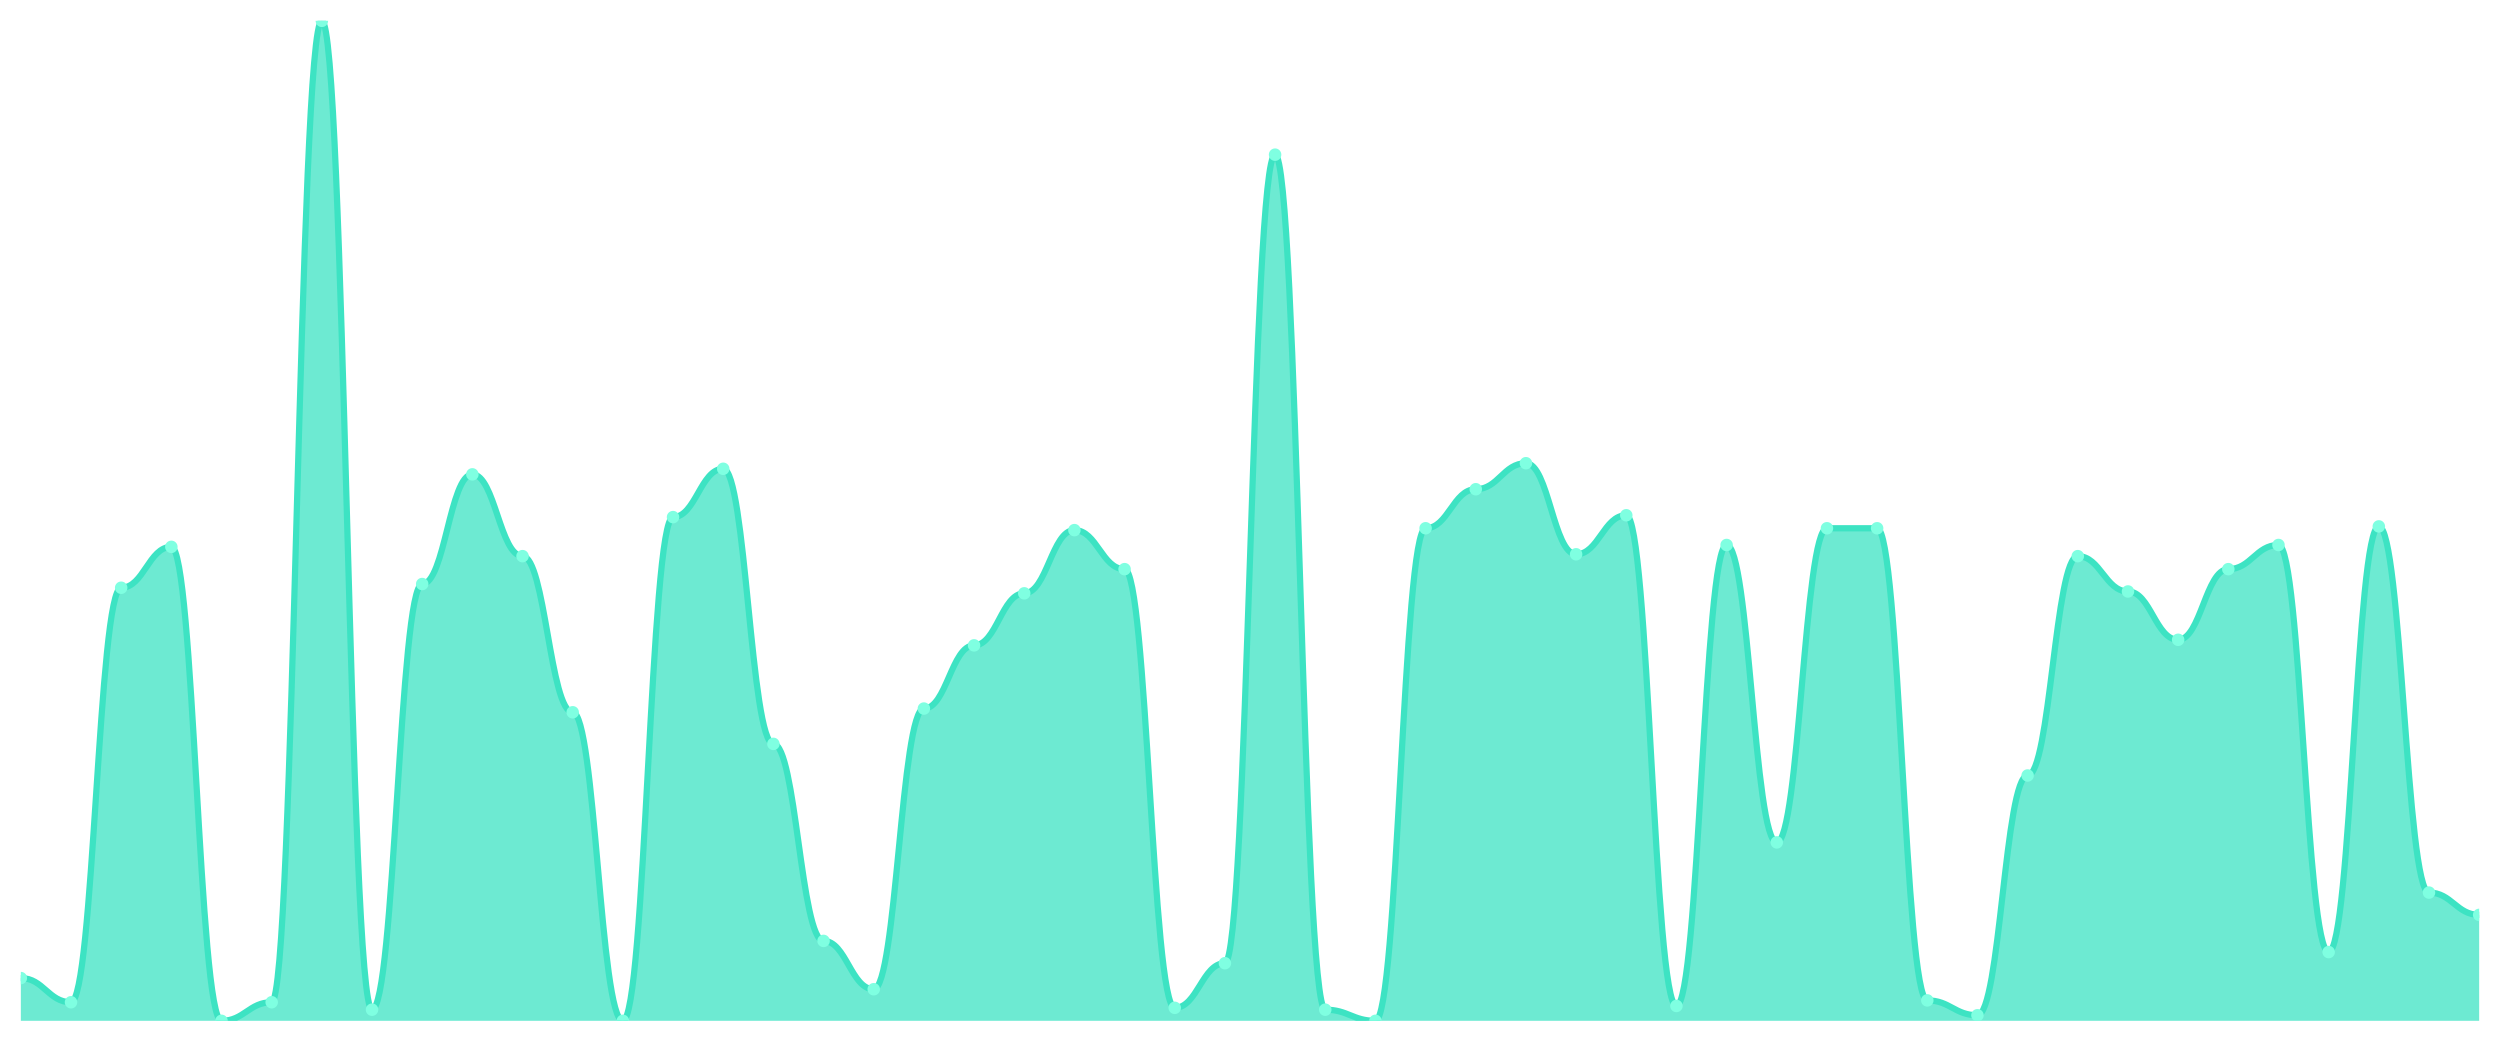
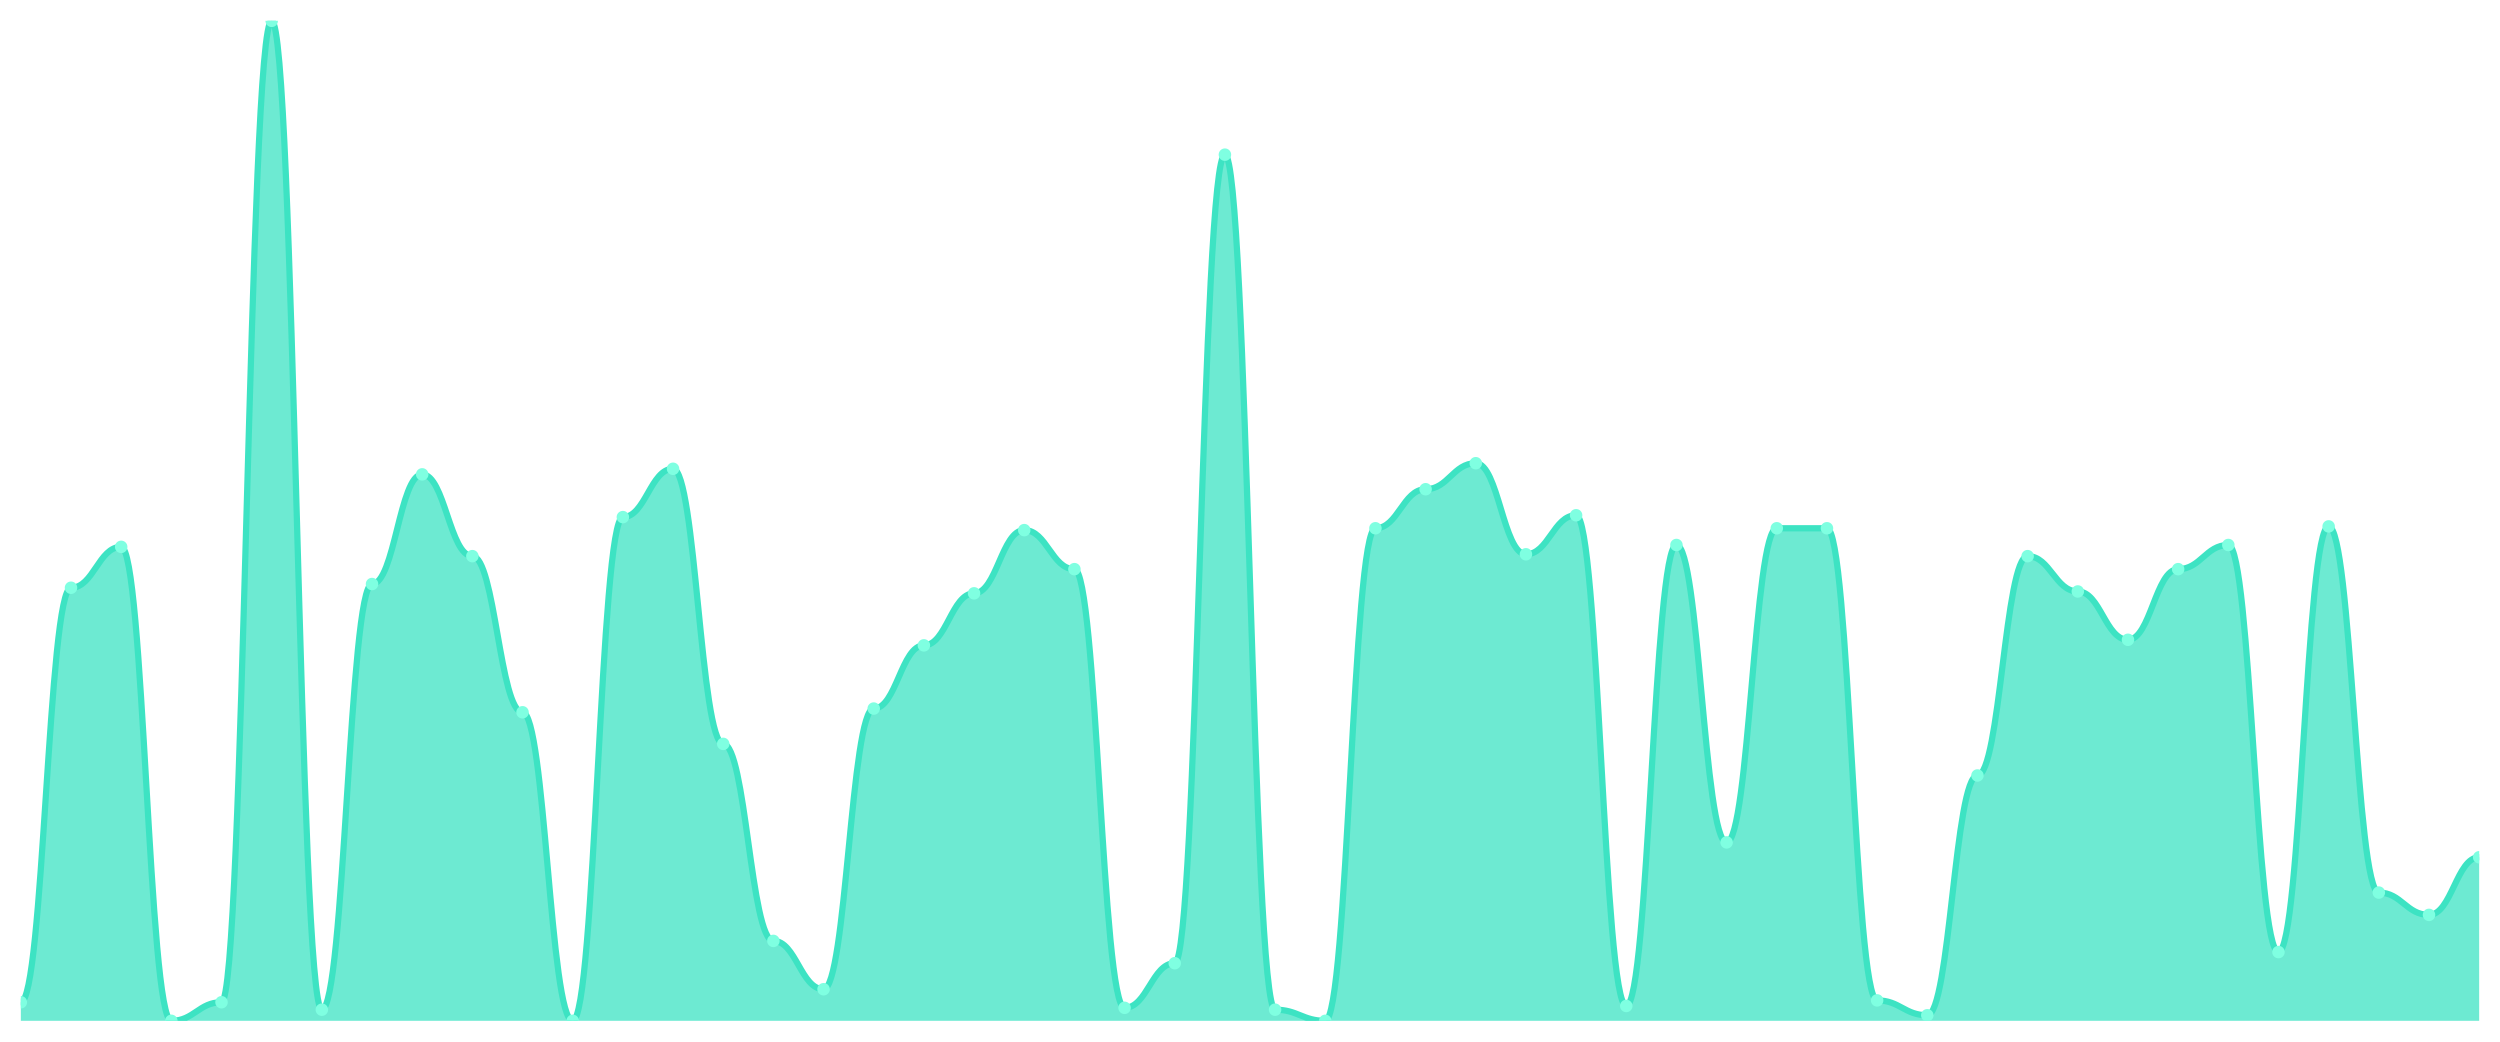
<svg xmlns="http://www.w3.org/2000/svg" viewBox="0 0 1200 500" width="1200" height="500">
  <defs>
    <clipPath id="c">
      <rect x="10" y="10" width="1180" height="480" />
    </clipPath>
  </defs>
  <rect width="1200" height="500" fill="none" />
  <g clip-path="url(#c)">
-     <path d="M 10,490 L 10,469.48 C 20.837,469.48 23.245,481.078 34.082,481.078 C 44.918,481.078 47.327,282.119 58.163,282.119 C 69,282.119 71.408,262.491 82.245,262.491 C 93.082,262.491 95.49,490 106.327,490 C 117.163,490 119.571,481.078 130.408,481.078 C 141.245,481.078 143.653,10 154.49,10 C 165.327,10 167.735,484.647 178.571,484.647 C 189.408,484.647 191.816,280.335 202.653,280.335 C 213.49,280.335 215.898,227.695 226.735,227.695 C 237.571,227.695 239.98,266.952 250.816,266.952 C 261.653,266.952 264.061,341.896 274.898,341.896 C 285.735,341.896 288.143,490 298.98,490 C 309.816,490 312.224,248.216 323.061,248.216 C 333.898,248.216 336.306,225.019 347.143,225.019 C 357.98,225.019 360.388,357.063 371.224,357.063 C 382.061,357.063 384.469,451.636 395.306,451.636 C 406.143,451.636 408.551,474.833 419.388,474.833 C 430.224,474.833 432.633,340.112 443.469,340.112 C 454.306,340.112 456.714,309.777 467.551,309.777 C 478.388,309.777 480.796,284.796 491.633,284.796 C 502.469,284.796 504.878,254.461 515.714,254.461 C 526.551,254.461 528.959,273.197 539.796,273.197 C 550.633,273.197 553.041,483.755 563.878,483.755 C 574.714,483.755 577.122,462.342 587.959,462.342 C 598.796,462.342 601.204,74.238 612.041,74.238 C 622.878,74.238 625.286,484.647 636.122,484.647 C 646.959,484.647 649.367,490 660.204,490 C 671.041,490 673.449,253.569 684.286,253.569 C 695.122,253.569 697.531,234.833 708.367,234.833 C 719.204,234.833 721.612,222.342 732.449,222.342 C 743.286,222.342 745.694,266.059 756.531,266.059 C 767.367,266.059 769.776,247.323 780.612,247.323 C 791.449,247.323 793.857,482.862 804.694,482.862 C 815.531,482.862 817.939,261.599 828.776,261.599 C 839.612,261.599 842.02,404.349 852.857,404.349 C 863.694,404.349 866.102,253.569 876.939,253.569 C 887.776,253.569 890.184,253.569 901.02,253.569 C 911.857,253.569 914.265,480.186 925.102,480.186 C 935.939,480.186 938.347,487.323 949.184,487.323 C 960.02,487.323 962.429,372.23 973.265,372.23 C 984.102,372.23 986.51,266.952 997.347,266.952 C 1008.184,266.952 1010.592,283.903 1021.429,283.903 C 1032.265,283.903 1034.673,307.1 1045.51,307.1 C 1056.347,307.1 1058.755,273.197 1069.592,273.197 C 1080.429,273.197 1082.837,261.599 1093.673,261.599 C 1104.51,261.599 1106.918,456.989 1117.755,456.989 C 1128.592,456.989 1131,252.677 1141.837,252.677 C 1152.673,252.677 1155.082,428.439 1165.918,428.439 C 1176.755,428.439 1179.163,439.145 1190,439.145 L 1190,490 Z" fill="rgba(61,227,195,0.75)" />
-     <path d="M 10,469.48 C 20.837,469.48 23.245,481.078 34.082,481.078 C 44.918,481.078 47.327,282.119 58.163,282.119 C 69,282.119 71.408,262.491 82.245,262.491 C 93.082,262.491 95.49,490 106.327,490 C 117.163,490 119.571,481.078 130.408,481.078 C 141.245,481.078 143.653,10 154.49,10 C 165.327,10 167.735,484.647 178.571,484.647 C 189.408,484.647 191.816,280.335 202.653,280.335 C 213.49,280.335 215.898,227.695 226.735,227.695 C 237.571,227.695 239.98,266.952 250.816,266.952 C 261.653,266.952 264.061,341.896 274.898,341.896 C 285.735,341.896 288.143,490 298.98,490 C 309.816,490 312.224,248.216 323.061,248.216 C 333.898,248.216 336.306,225.019 347.143,225.019 C 357.98,225.019 360.388,357.063 371.224,357.063 C 382.061,357.063 384.469,451.636 395.306,451.636 C 406.143,451.636 408.551,474.833 419.388,474.833 C 430.224,474.833 432.633,340.112 443.469,340.112 C 454.306,340.112 456.714,309.777 467.551,309.777 C 478.388,309.777 480.796,284.796 491.633,284.796 C 502.469,284.796 504.878,254.461 515.714,254.461 C 526.551,254.461 528.959,273.197 539.796,273.197 C 550.633,273.197 553.041,483.755 563.878,483.755 C 574.714,483.755 577.122,462.342 587.959,462.342 C 598.796,462.342 601.204,74.238 612.041,74.238 C 622.878,74.238 625.286,484.647 636.122,484.647 C 646.959,484.647 649.367,490 660.204,490 C 671.041,490 673.449,253.569 684.286,253.569 C 695.122,253.569 697.531,234.833 708.367,234.833 C 719.204,234.833 721.612,222.342 732.449,222.342 C 743.286,222.342 745.694,266.059 756.531,266.059 C 767.367,266.059 769.776,247.323 780.612,247.323 C 791.449,247.323 793.857,482.862 804.694,482.862 C 815.531,482.862 817.939,261.599 828.776,261.599 C 839.612,261.599 842.02,404.349 852.857,404.349 C 863.694,404.349 866.102,253.569 876.939,253.569 C 887.776,253.569 890.184,253.569 901.02,253.569 C 911.857,253.569 914.265,480.186 925.102,480.186 C 935.939,480.186 938.347,487.323 949.184,487.323 C 960.02,487.323 962.429,372.23 973.265,372.23 C 984.102,372.23 986.51,266.952 997.347,266.952 C 1008.184,266.952 1010.592,283.903 1021.429,283.903 C 1032.265,283.903 1034.673,307.1 1045.51,307.1 C 1056.347,307.1 1058.755,273.197 1069.592,273.197 C 1080.429,273.197 1082.837,261.599 1093.673,261.599 C 1104.51,261.599 1106.918,456.989 1117.755,456.989 C 1128.592,456.989 1131,252.677 1141.837,252.677 C 1152.673,252.677 1155.082,428.439 1165.918,428.439 C 1176.755,428.439 1179.163,439.145 1190,439.145" fill="none" stroke="#3de3c3" stroke-width="3" stroke-linecap="round" stroke-linejoin="round" />
-     <circle cx="10" cy="469.48" r="3" fill="#7fffe1" />
-     <circle cx="34.082" cy="481.078" r="3" fill="#7fffe1" />
-     <circle cx="58.163" cy="282.119" r="3" fill="#7fffe1" />
-     <circle cx="82.245" cy="262.491" r="3" fill="#7fffe1" />
-     <circle cx="106.327" cy="490" r="3" fill="#7fffe1" />
-     <circle cx="130.408" cy="481.078" r="3" fill="#7fffe1" />
-     <circle cx="154.49" cy="10" r="3" fill="#7fffe1" />
-     <circle cx="178.571" cy="484.647" r="3" fill="#7fffe1" />
-     <circle cx="202.653" cy="280.335" r="3" fill="#7fffe1" />
-     <circle cx="226.735" cy="227.695" r="3" fill="#7fffe1" />
-     <circle cx="250.816" cy="266.952" r="3" fill="#7fffe1" />
-     <circle cx="274.898" cy="341.896" r="3" fill="#7fffe1" />
-     <circle cx="298.98" cy="490" r="3" fill="#7fffe1" />
-     <circle cx="323.061" cy="248.216" r="3" fill="#7fffe1" />
-     <circle cx="347.143" cy="225.019" r="3" fill="#7fffe1" />
-     <circle cx="371.224" cy="357.063" r="3" fill="#7fffe1" />
-     <circle cx="395.306" cy="451.636" r="3" fill="#7fffe1" />
-     <circle cx="419.388" cy="474.833" r="3" fill="#7fffe1" />
-     <circle cx="443.469" cy="340.112" r="3" fill="#7fffe1" />
-     <circle cx="467.551" cy="309.777" r="3" fill="#7fffe1" />
-     <circle cx="491.633" cy="284.796" r="3" fill="#7fffe1" />
-     <circle cx="515.714" cy="254.461" r="3" fill="#7fffe1" />
-     <circle cx="539.796" cy="273.197" r="3" fill="#7fffe1" />
-     <circle cx="563.878" cy="483.755" r="3" fill="#7fffe1" />
-     <circle cx="587.959" cy="462.342" r="3" fill="#7fffe1" />
-     <circle cx="612.041" cy="74.238" r="3" fill="#7fffe1" />
-     <circle cx="636.122" cy="484.647" r="3" fill="#7fffe1" />
-     <circle cx="660.204" cy="490" r="3" fill="#7fffe1" />
-     <circle cx="684.286" cy="253.569" r="3" fill="#7fffe1" />
-     <circle cx="708.367" cy="234.833" r="3" fill="#7fffe1" />
-     <circle cx="732.449" cy="222.342" r="3" fill="#7fffe1" />
-     <circle cx="756.531" cy="266.059" r="3" fill="#7fffe1" />
-     <circle cx="780.612" cy="247.323" r="3" fill="#7fffe1" />
-     <circle cx="804.694" cy="482.862" r="3" fill="#7fffe1" />
-     <circle cx="828.776" cy="261.599" r="3" fill="#7fffe1" />
-     <circle cx="852.857" cy="404.349" r="3" fill="#7fffe1" />
+     <path d="M 10,490 L 10,481.078 C 20.837,481.078 23.245,282.119 34.082,282.119 C 44.918,282.119 47.327,262.491 58.163,262.491 C 69,262.491 71.408,490 82.245,490 C 93.082,490 95.49,481.078 106.327,481.078 C 117.163,481.078 119.571,10 130.408,10 C 141.245,10 143.653,484.647 154.49,484.647 C 165.327,484.647 167.735,280.335 178.571,280.335 C 189.408,280.335 191.816,227.695 202.653,227.695 C 213.49,227.695 215.898,266.952 226.735,266.952 C 237.571,266.952 239.98,341.896 250.816,341.896 C 261.653,341.896 264.061,490 274.898,490 C 285.735,490 288.143,248.216 298.98,248.216 C 309.816,248.216 312.224,225.019 323.061,225.019 C 333.898,225.019 336.306,357.063 347.143,357.063 C 357.98,357.063 360.388,451.636 371.224,451.636 C 382.061,451.636 384.469,474.833 395.306,474.833 C 406.143,474.833 408.551,340.112 419.388,340.112 C 430.224,340.112 432.633,309.777 443.469,309.777 C 454.306,309.777 456.714,284.796 467.551,284.796 C 478.388,284.796 480.796,254.461 491.633,254.461 C 502.469,254.461 504.878,273.197 515.714,273.197 C 526.551,273.197 528.959,483.755 539.796,483.755 C 550.633,483.755 553.041,462.342 563.878,462.342 C 574.714,462.342 577.122,74.238 587.959,74.238 C 598.796,74.238 601.204,484.647 612.041,484.647 C 622.878,484.647 625.286,490 636.122,490 C 646.959,490 649.367,253.569 660.204,253.569 C 671.041,253.569 673.449,234.833 684.286,234.833 C 695.122,234.833 697.531,222.342 708.367,222.342 C 719.204,222.342 721.612,266.059 732.449,266.059 C 743.286,266.059 745.694,247.323 756.531,247.323 C 767.367,247.323 769.776,482.862 780.612,482.862 C 791.449,482.862 793.857,261.599 804.694,261.599 C 815.531,261.599 817.939,404.349 828.776,404.349 C 839.612,404.349 842.02,253.569 852.857,253.569 C 863.694,253.569 866.102,253.569 876.939,253.569 C 887.776,253.569 890.184,480.186 901.02,480.186 C 911.857,480.186 914.265,487.323 925.102,487.323 C 935.939,487.323 938.347,372.23 949.184,372.23 C 960.02,372.23 962.429,266.952 973.265,266.952 C 984.102,266.952 986.51,283.903 997.347,283.903 C 1008.184,283.903 1010.592,307.1 1021.429,307.1 C 1032.265,307.1 1034.673,273.197 1045.51,273.197 C 1056.347,273.197 1058.755,261.599 1069.592,261.599 C 1080.429,261.599 1082.837,456.989 1093.673,456.989 C 1104.51,456.989 1106.918,252.677 1117.755,252.677 C 1128.592,252.677 1131,428.439 1141.837,428.439 C 1152.673,428.439 1155.082,439.145 1165.918,439.145 C 1176.755,439.145 1179.163,411.487 1190,411.487 L 1190,490 Z" fill="rgba(61,227,195,0.75)" />
+     <path d="M 10,481.078 C 20.837,481.078 23.245,282.119 34.082,282.119 C 44.918,282.119 47.327,262.491 58.163,262.491 C 69,262.491 71.408,490 82.245,490 C 93.082,490 95.49,481.078 106.327,481.078 C 117.163,481.078 119.571,10 130.408,10 C 141.245,10 143.653,484.647 154.49,484.647 C 165.327,484.647 167.735,280.335 178.571,280.335 C 189.408,280.335 191.816,227.695 202.653,227.695 C 213.49,227.695 215.898,266.952 226.735,266.952 C 237.571,266.952 239.98,341.896 250.816,341.896 C 261.653,341.896 264.061,490 274.898,490 C 285.735,490 288.143,248.216 298.98,248.216 C 309.816,248.216 312.224,225.019 323.061,225.019 C 333.898,225.019 336.306,357.063 347.143,357.063 C 357.98,357.063 360.388,451.636 371.224,451.636 C 382.061,451.636 384.469,474.833 395.306,474.833 C 406.143,474.833 408.551,340.112 419.388,340.112 C 430.224,340.112 432.633,309.777 443.469,309.777 C 454.306,309.777 456.714,284.796 467.551,284.796 C 478.388,284.796 480.796,254.461 491.633,254.461 C 502.469,254.461 504.878,273.197 515.714,273.197 C 526.551,273.197 528.959,483.755 539.796,483.755 C 550.633,483.755 553.041,462.342 563.878,462.342 C 574.714,462.342 577.122,74.238 587.959,74.238 C 598.796,74.238 601.204,484.647 612.041,484.647 C 622.878,484.647 625.286,490 636.122,490 C 646.959,490 649.367,253.569 660.204,253.569 C 671.041,253.569 673.449,234.833 684.286,234.833 C 695.122,234.833 697.531,222.342 708.367,222.342 C 719.204,222.342 721.612,266.059 732.449,266.059 C 743.286,266.059 745.694,247.323 756.531,247.323 C 767.367,247.323 769.776,482.862 780.612,482.862 C 791.449,482.862 793.857,261.599 804.694,261.599 C 815.531,261.599 817.939,404.349 828.776,404.349 C 839.612,404.349 842.02,253.569 852.857,253.569 C 863.694,253.569 866.102,253.569 876.939,253.569 C 887.776,253.569 890.184,480.186 901.02,480.186 C 911.857,480.186 914.265,487.323 925.102,487.323 C 935.939,487.323 938.347,372.23 949.184,372.23 C 960.02,372.23 962.429,266.952 973.265,266.952 C 984.102,266.952 986.51,283.903 997.347,283.903 C 1008.184,283.903 1010.592,307.1 1021.429,307.1 C 1032.265,307.1 1034.673,273.197 1045.51,273.197 C 1056.347,273.197 1058.755,261.599 1069.592,261.599 C 1080.429,261.599 1082.837,456.989 1093.673,456.989 C 1104.51,456.989 1106.918,252.677 1117.755,252.677 C 1128.592,252.677 1131,428.439 1141.837,428.439 C 1152.673,428.439 1155.082,439.145 1165.918,439.145 C 1176.755,439.145 1179.163,411.487 1190,411.487" fill="none" stroke="#3de3c3" stroke-width="3" stroke-linecap="round" stroke-linejoin="round" />
+     <circle cx="10" cy="481.078" r="3" fill="#7fffe1" />
+     <circle cx="34.082" cy="282.119" r="3" fill="#7fffe1" />
+     <circle cx="58.163" cy="262.491" r="3" fill="#7fffe1" />
+     <circle cx="82.245" cy="490" r="3" fill="#7fffe1" />
+     <circle cx="106.327" cy="481.078" r="3" fill="#7fffe1" />
+     <circle cx="130.408" cy="10" r="3" fill="#7fffe1" />
+     <circle cx="154.49" cy="484.647" r="3" fill="#7fffe1" />
+     <circle cx="178.571" cy="280.335" r="3" fill="#7fffe1" />
+     <circle cx="202.653" cy="227.695" r="3" fill="#7fffe1" />
+     <circle cx="226.735" cy="266.952" r="3" fill="#7fffe1" />
+     <circle cx="250.816" cy="341.896" r="3" fill="#7fffe1" />
+     <circle cx="274.898" cy="490" r="3" fill="#7fffe1" />
+     <circle cx="298.98" cy="248.216" r="3" fill="#7fffe1" />
+     <circle cx="323.061" cy="225.019" r="3" fill="#7fffe1" />
+     <circle cx="347.143" cy="357.063" r="3" fill="#7fffe1" />
+     <circle cx="371.224" cy="451.636" r="3" fill="#7fffe1" />
+     <circle cx="395.306" cy="474.833" r="3" fill="#7fffe1" />
+     <circle cx="419.388" cy="340.112" r="3" fill="#7fffe1" />
+     <circle cx="443.469" cy="309.777" r="3" fill="#7fffe1" />
+     <circle cx="467.551" cy="284.796" r="3" fill="#7fffe1" />
+     <circle cx="491.633" cy="254.461" r="3" fill="#7fffe1" />
+     <circle cx="515.714" cy="273.197" r="3" fill="#7fffe1" />
+     <circle cx="539.796" cy="483.755" r="3" fill="#7fffe1" />
+     <circle cx="563.878" cy="462.342" r="3" fill="#7fffe1" />
+     <circle cx="587.959" cy="74.238" r="3" fill="#7fffe1" />
+     <circle cx="612.041" cy="484.647" r="3" fill="#7fffe1" />
+     <circle cx="636.122" cy="490" r="3" fill="#7fffe1" />
+     <circle cx="660.204" cy="253.569" r="3" fill="#7fffe1" />
+     <circle cx="684.286" cy="234.833" r="3" fill="#7fffe1" />
+     <circle cx="708.367" cy="222.342" r="3" fill="#7fffe1" />
+     <circle cx="732.449" cy="266.059" r="3" fill="#7fffe1" />
+     <circle cx="756.531" cy="247.323" r="3" fill="#7fffe1" />
+     <circle cx="780.612" cy="482.862" r="3" fill="#7fffe1" />
+     <circle cx="804.694" cy="261.599" r="3" fill="#7fffe1" />
+     <circle cx="828.776" cy="404.349" r="3" fill="#7fffe1" />
+     <circle cx="852.857" cy="253.569" r="3" fill="#7fffe1" />
    <circle cx="876.939" cy="253.569" r="3" fill="#7fffe1" />
-     <circle cx="901.02" cy="253.569" r="3" fill="#7fffe1" />
-     <circle cx="925.102" cy="480.186" r="3" fill="#7fffe1" />
-     <circle cx="949.184" cy="487.323" r="3" fill="#7fffe1" />
-     <circle cx="973.265" cy="372.23" r="3" fill="#7fffe1" />
-     <circle cx="997.347" cy="266.952" r="3" fill="#7fffe1" />
-     <circle cx="1021.429" cy="283.903" r="3" fill="#7fffe1" />
-     <circle cx="1045.51" cy="307.1" r="3" fill="#7fffe1" />
-     <circle cx="1069.592" cy="273.197" r="3" fill="#7fffe1" />
-     <circle cx="1093.673" cy="261.599" r="3" fill="#7fffe1" />
-     <circle cx="1117.755" cy="456.989" r="3" fill="#7fffe1" />
-     <circle cx="1141.837" cy="252.677" r="3" fill="#7fffe1" />
-     <circle cx="1165.918" cy="428.439" r="3" fill="#7fffe1" />
-     <circle cx="1190" cy="439.145" r="3" fill="#7fffe1" />
+     <circle cx="901.02" cy="480.186" r="3" fill="#7fffe1" />
+     <circle cx="925.102" cy="487.323" r="3" fill="#7fffe1" />
+     <circle cx="949.184" cy="372.23" r="3" fill="#7fffe1" />
+     <circle cx="973.265" cy="266.952" r="3" fill="#7fffe1" />
+     <circle cx="997.347" cy="283.903" r="3" fill="#7fffe1" />
+     <circle cx="1021.429" cy="307.1" r="3" fill="#7fffe1" />
+     <circle cx="1045.51" cy="273.197" r="3" fill="#7fffe1" />
+     <circle cx="1069.592" cy="261.599" r="3" fill="#7fffe1" />
+     <circle cx="1093.673" cy="456.989" r="3" fill="#7fffe1" />
+     <circle cx="1117.755" cy="252.677" r="3" fill="#7fffe1" />
+     <circle cx="1141.837" cy="428.439" r="3" fill="#7fffe1" />
+     <circle cx="1165.918" cy="439.145" r="3" fill="#7fffe1" />
+     <circle cx="1190" cy="411.487" r="3" fill="#7fffe1" />
  </g>
</svg>
